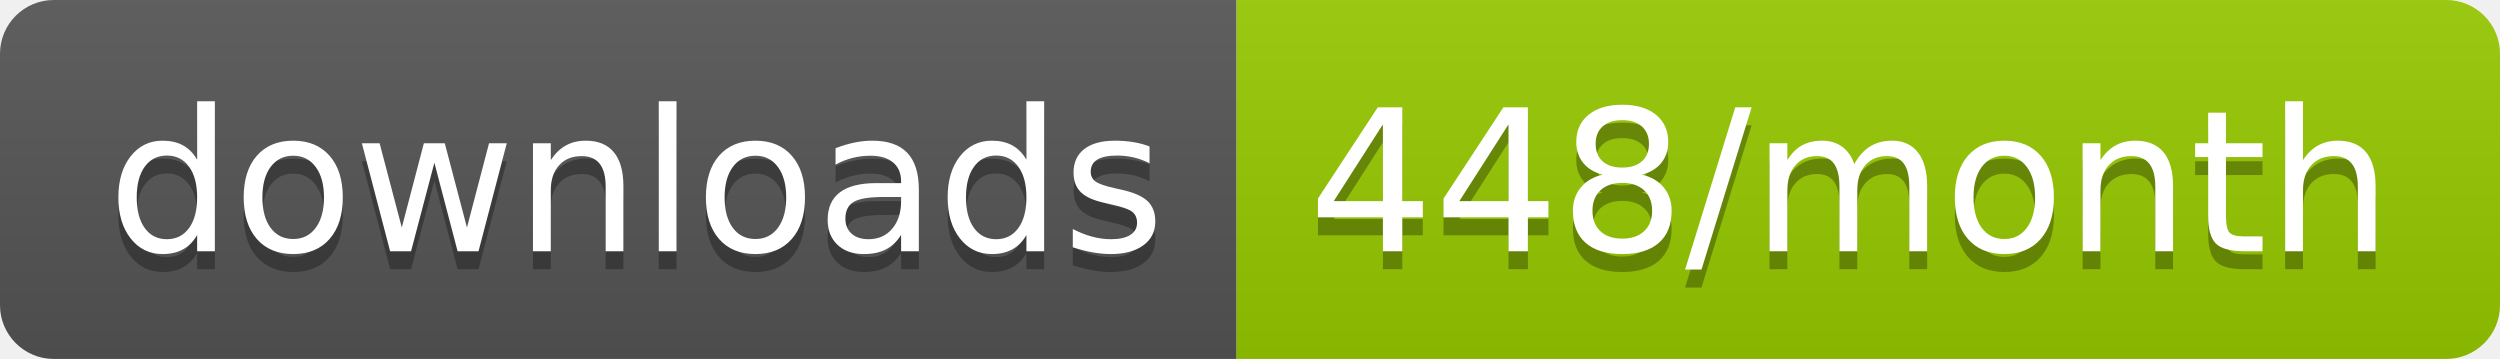
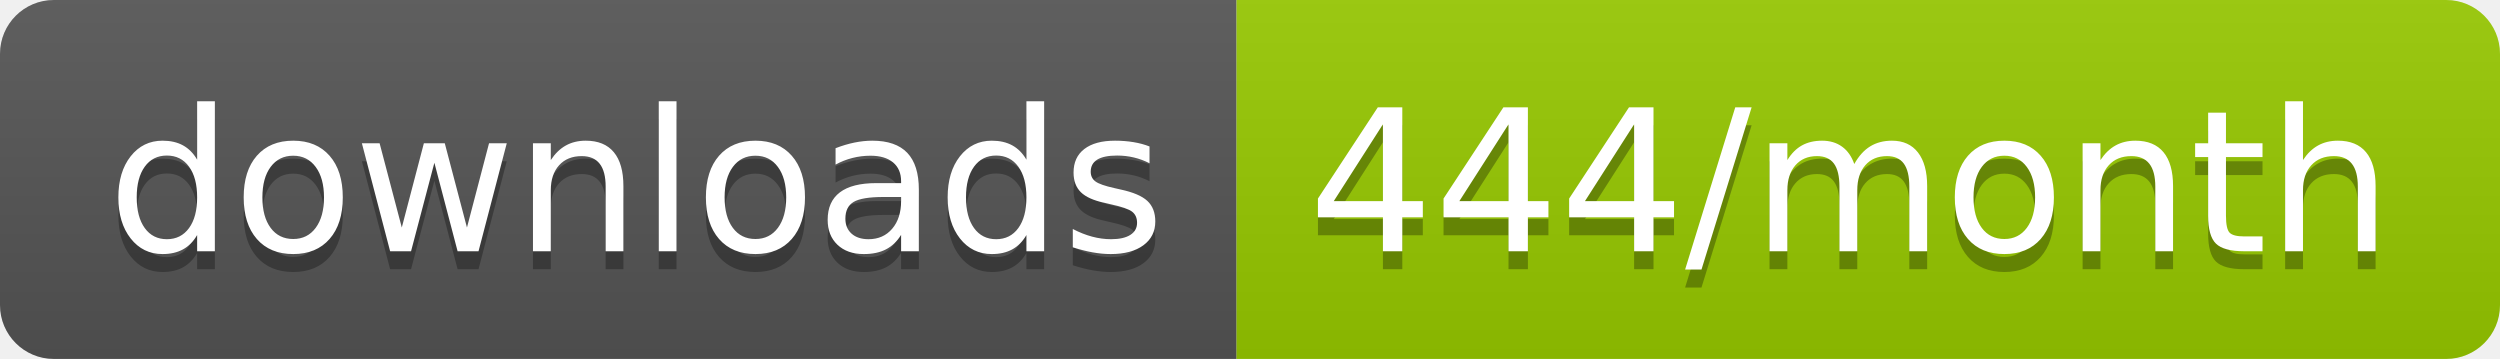
<svg xmlns="http://www.w3.org/2000/svg" width="139.3" height="20">
  <linearGradient id="smooth" x2="0" y2="100%">
    <stop offset="0" stop-color="#bbb" stop-opacity=".1" />
    <stop offset="1" stop-opacity=".1" />
  </linearGradient>
  <clipPath id="round">
    <rect width="139.3" height="20" rx="3" fill="#fff" />
  </clipPath>
  <g clip-path="url(#round)">
    <rect width="68.9" height="20" fill="#555" />
    <rect x="68.9" width="70.4" height="20" fill="#97CA00" />
    <rect width="139.3" height="20" fill="url(#smooth)" />
  </g>
  <g fill="#fff" text-anchor="middle" font-family="DejaVu Sans,Verdana,Geneva,sans-serif" font-size="110">
    <text x="354.5" y="150" fill="#010101" fill-opacity=".3" transform="scale(0.1)" textLength="589.0" lengthAdjust="spacing">downloads</text>
    <text x="354.5" y="140" transform="scale(0.1)" textLength="589.0" lengthAdjust="spacing">downloads</text>
-     <text x="1031.0" y="150" fill="#010101" fill-opacity=".3" transform="scale(0.1)" textLength="604.0" lengthAdjust="spacing">448/month</text>
-     <text x="1031.0" y="140" transform="scale(0.1)" textLength="604.0" lengthAdjust="spacing">448/month</text>
+     <text x="1031.0" y="150" fill="#010101" fill-opacity=".3" transform="scale(0.1)" textLength="604.0" lengthAdjust="spacing">444/month</text>
+     <text x="1031.0" y="140" transform="scale(0.1)" textLength="604.0" lengthAdjust="spacing">444/month</text>
  </g>
</svg>
